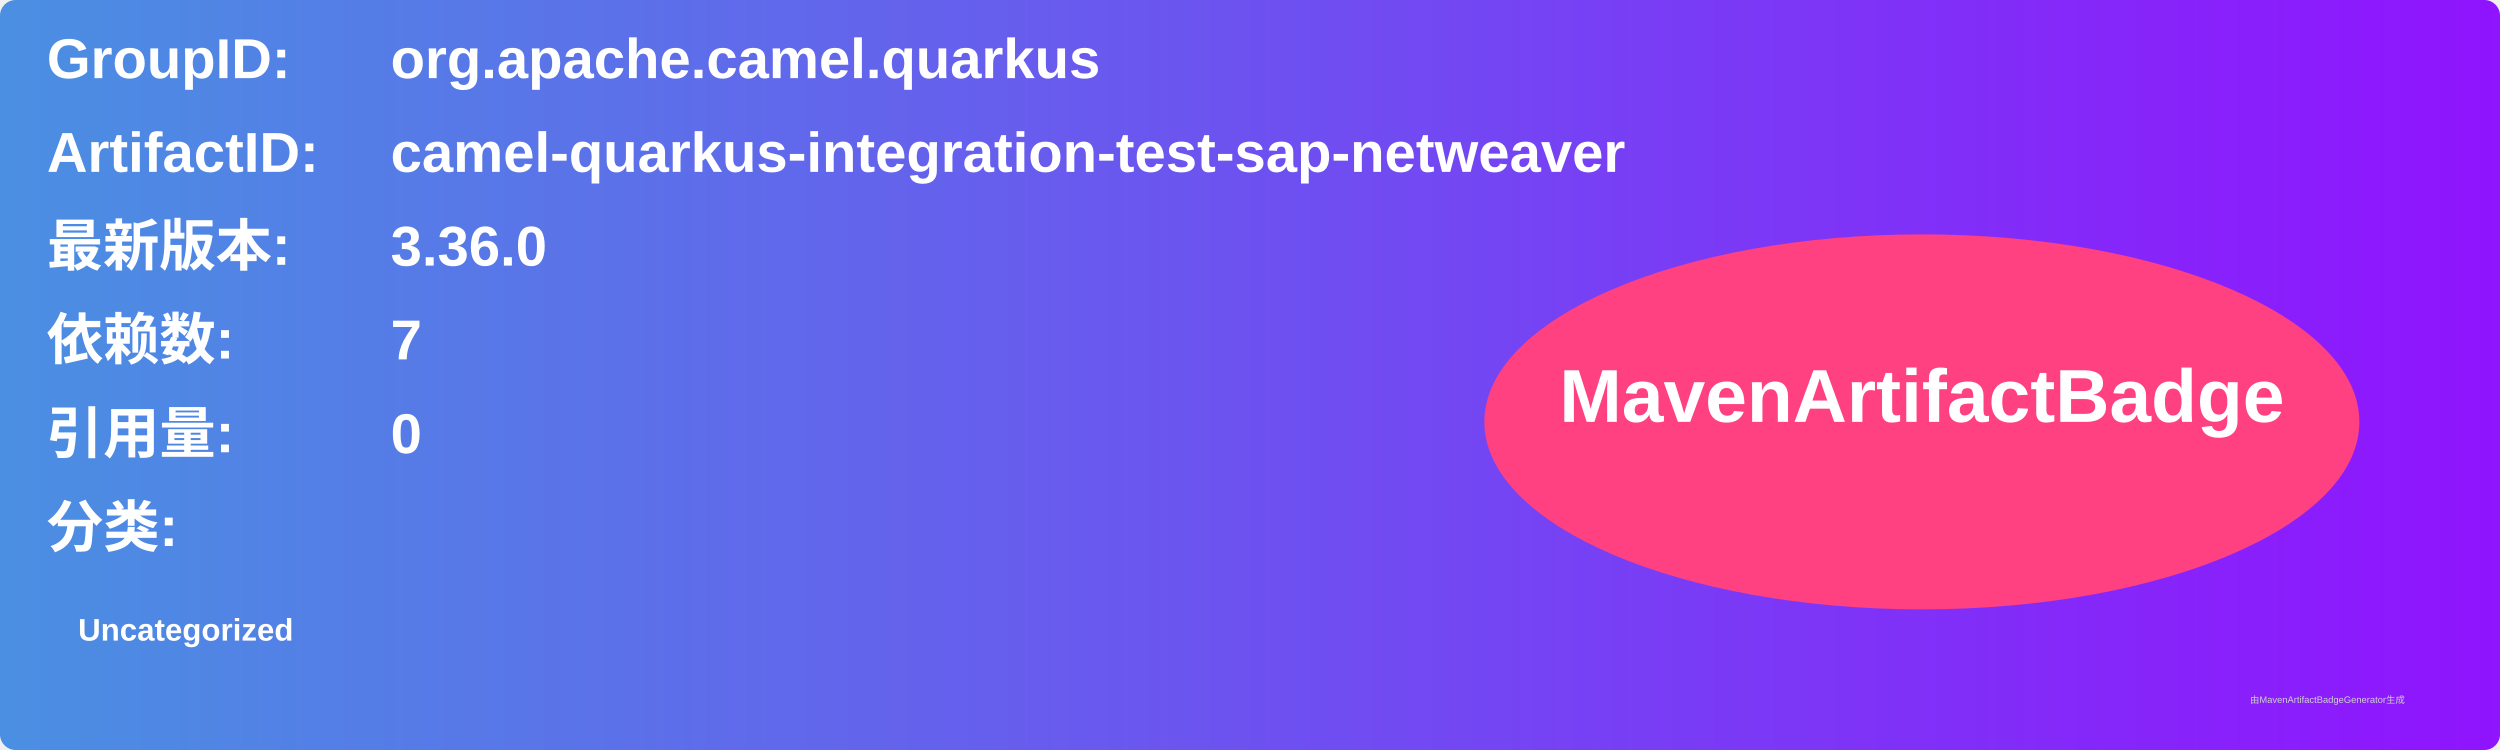
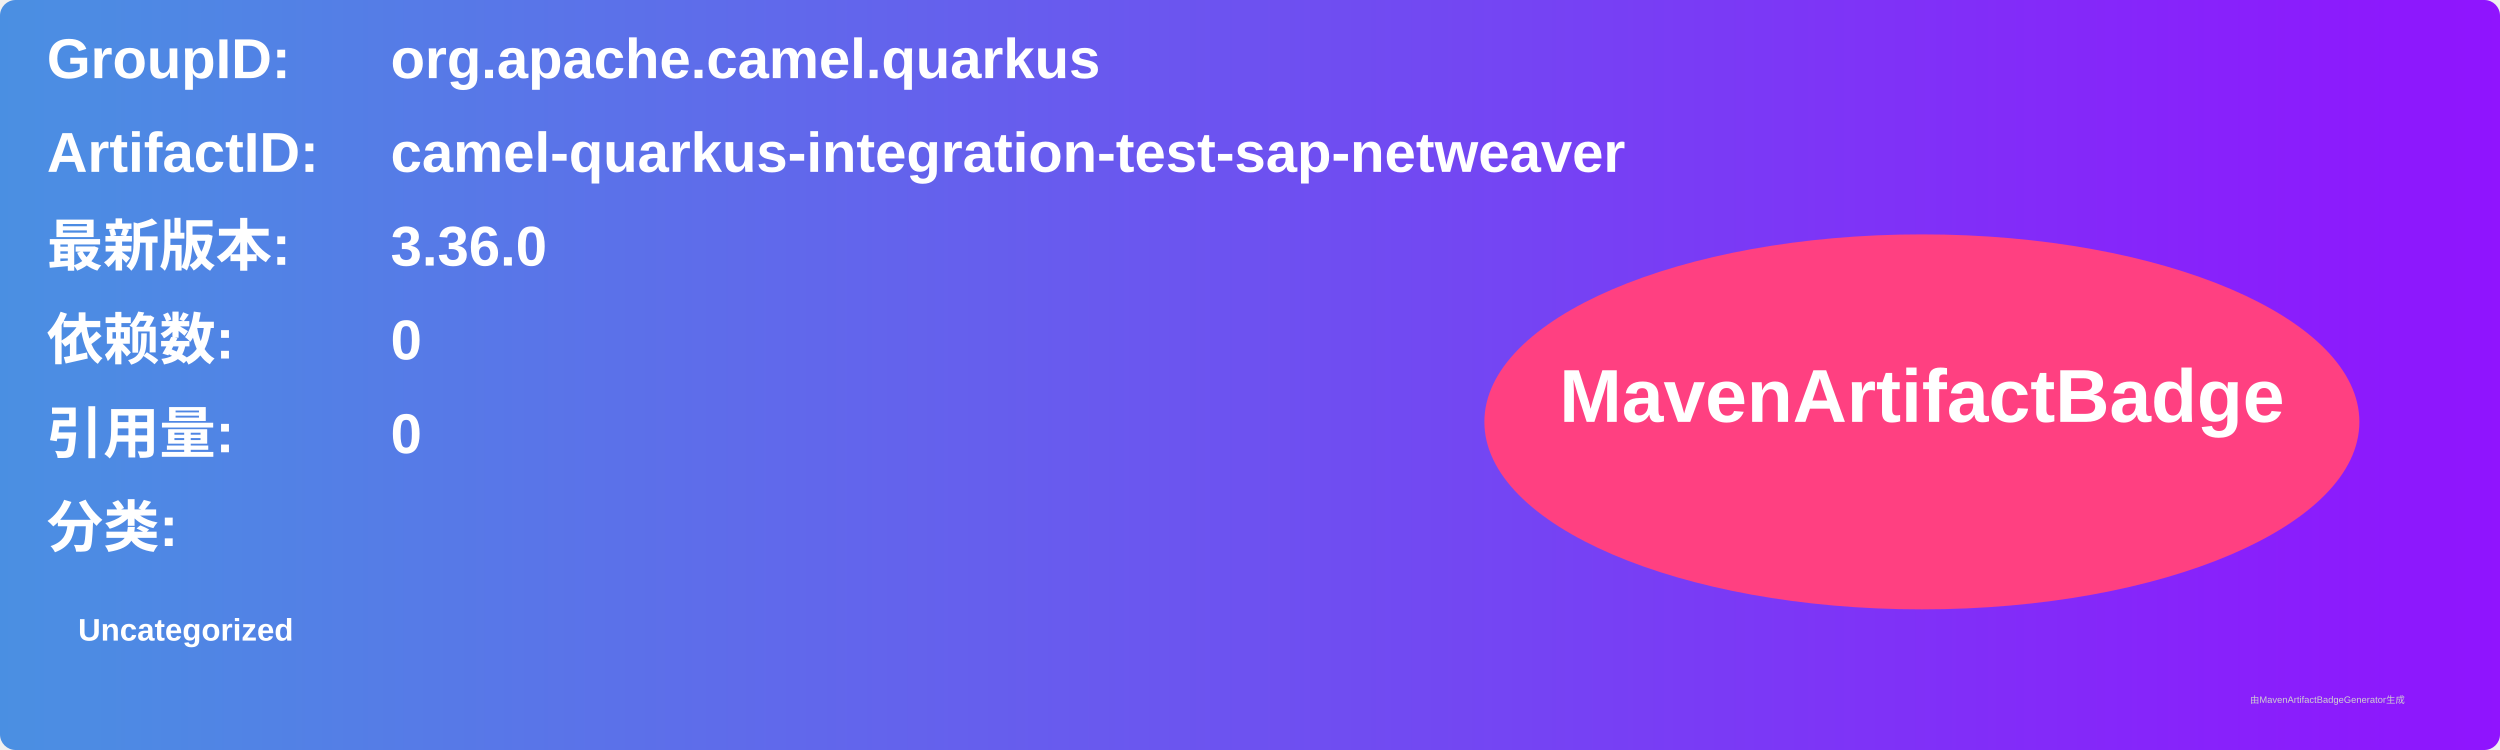
<svg xmlns="http://www.w3.org/2000/svg" width="800" height="240" viewBox="0 0 800 240">
  <linearGradient id="grad" x1="0%" y1="0%" x2="100%" y2="0%">
    <stop offset="0%" stop-color="#4a90e2" />
    <stop offset="100%" stop-color="#9013fe" />
  </linearGradient>
  <rect width="100%" height="100%" rx="5" ry="5" fill="url(#grad)" />
  <g transform="translate(15, 15)">
    <text x="0" y="10" font-family="Arial" font-size="18" fill="white" font-weight="bold" width="260">GroupID:</text>
    <text x="110" y="10" font-family="Arial" font-size="18" fill="white" font-weight="bold" width="460">org.apache.camel.quarkus</text>
    <text x="0" y="40" font-family="Arial" font-size="18" fill="white" font-weight="bold" width="260">ArtifactID:</text>
    <text x="110" y="40" font-family="Arial" font-size="18" fill="white" font-weight="bold" width="460">camel-quarkus-integration-test-sap-netweaver</text>
    <text x="0" y="70" font-family="Arial" font-size="18" fill="white" font-weight="bold">最新版本:</text>
    <text x="110" y="70" font-family="Arial" font-size="18" fill="white" font-weight="bold">
      <tspan font-weight="bold">3.36.0</tspan>
    </text>
    <text x="0" y="100" font-family="Arial" font-size="18" fill="white" font-weight="bold">依赖数: </text>
    <text x="110" y="100" font-family="Arial" font-size="18" fill="white">
-       <tspan font-weight="bold">7</tspan>
+       <tspan font-weight="bold">0</tspan>
    </text>
    <text x="0" y="130" font-family="Arial" font-size="18" fill="white" font-weight="bold">引用量: </text>
    <text x="110" y="130" font-family="Arial" font-size="18" fill="white">
      <tspan font-weight="bold">0</tspan>
    </text>
    <text x="0" y="160" font-family="Arial" font-size="18" fill="white" font-weight="bold">分类:</text>
    <text x="10" y="190" font-family="Arial" font-size="10" fill="white">
      <tspan font-weight="bold">Uncategorized</tspan>
    </text>
    <ellipse cx="600" cy="120" rx="140" ry="60" fill="#ff4081" />
    <text x="600" y="120" text-anchor="middle" font-family="Arial" font-size="24" fill="white" font-weight="bold">MavenArtifactBadge</text>
  </g>
  <text x="720" y="225" font-family="Arial" font-size="3" fill="#d0d0d0">由MavenArtifactBadgeGenerator生成</text>
</svg>
